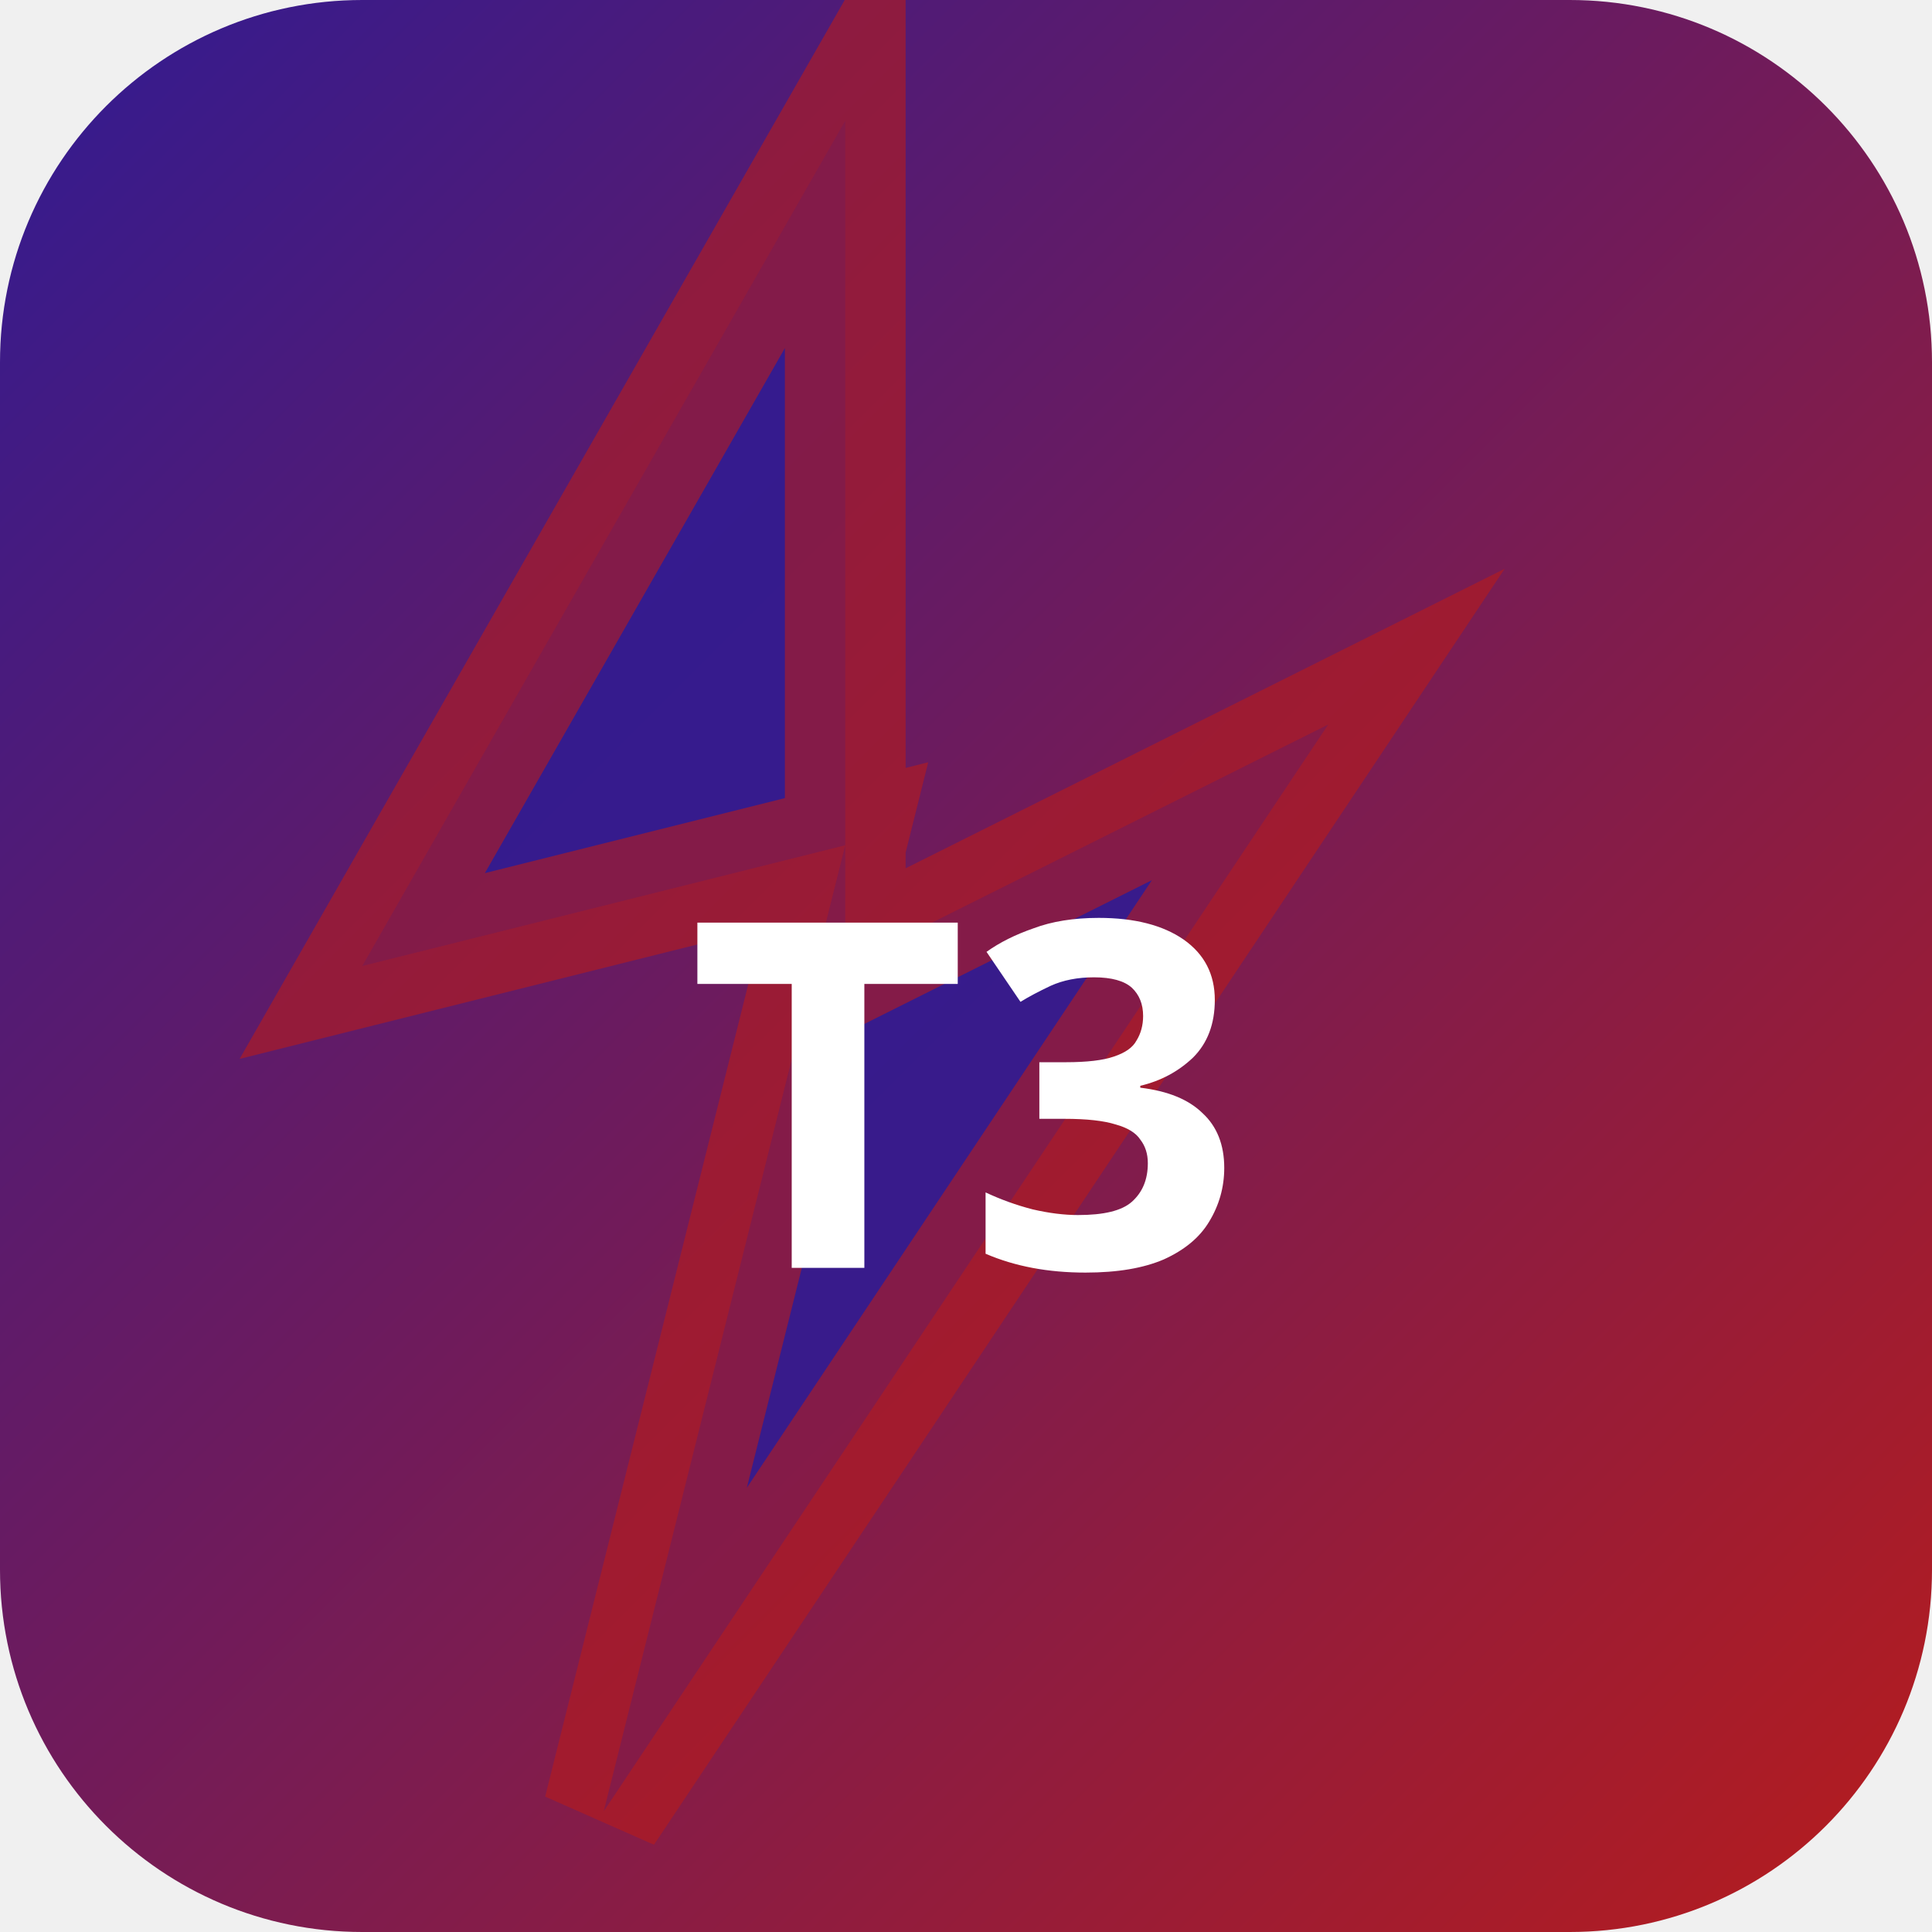
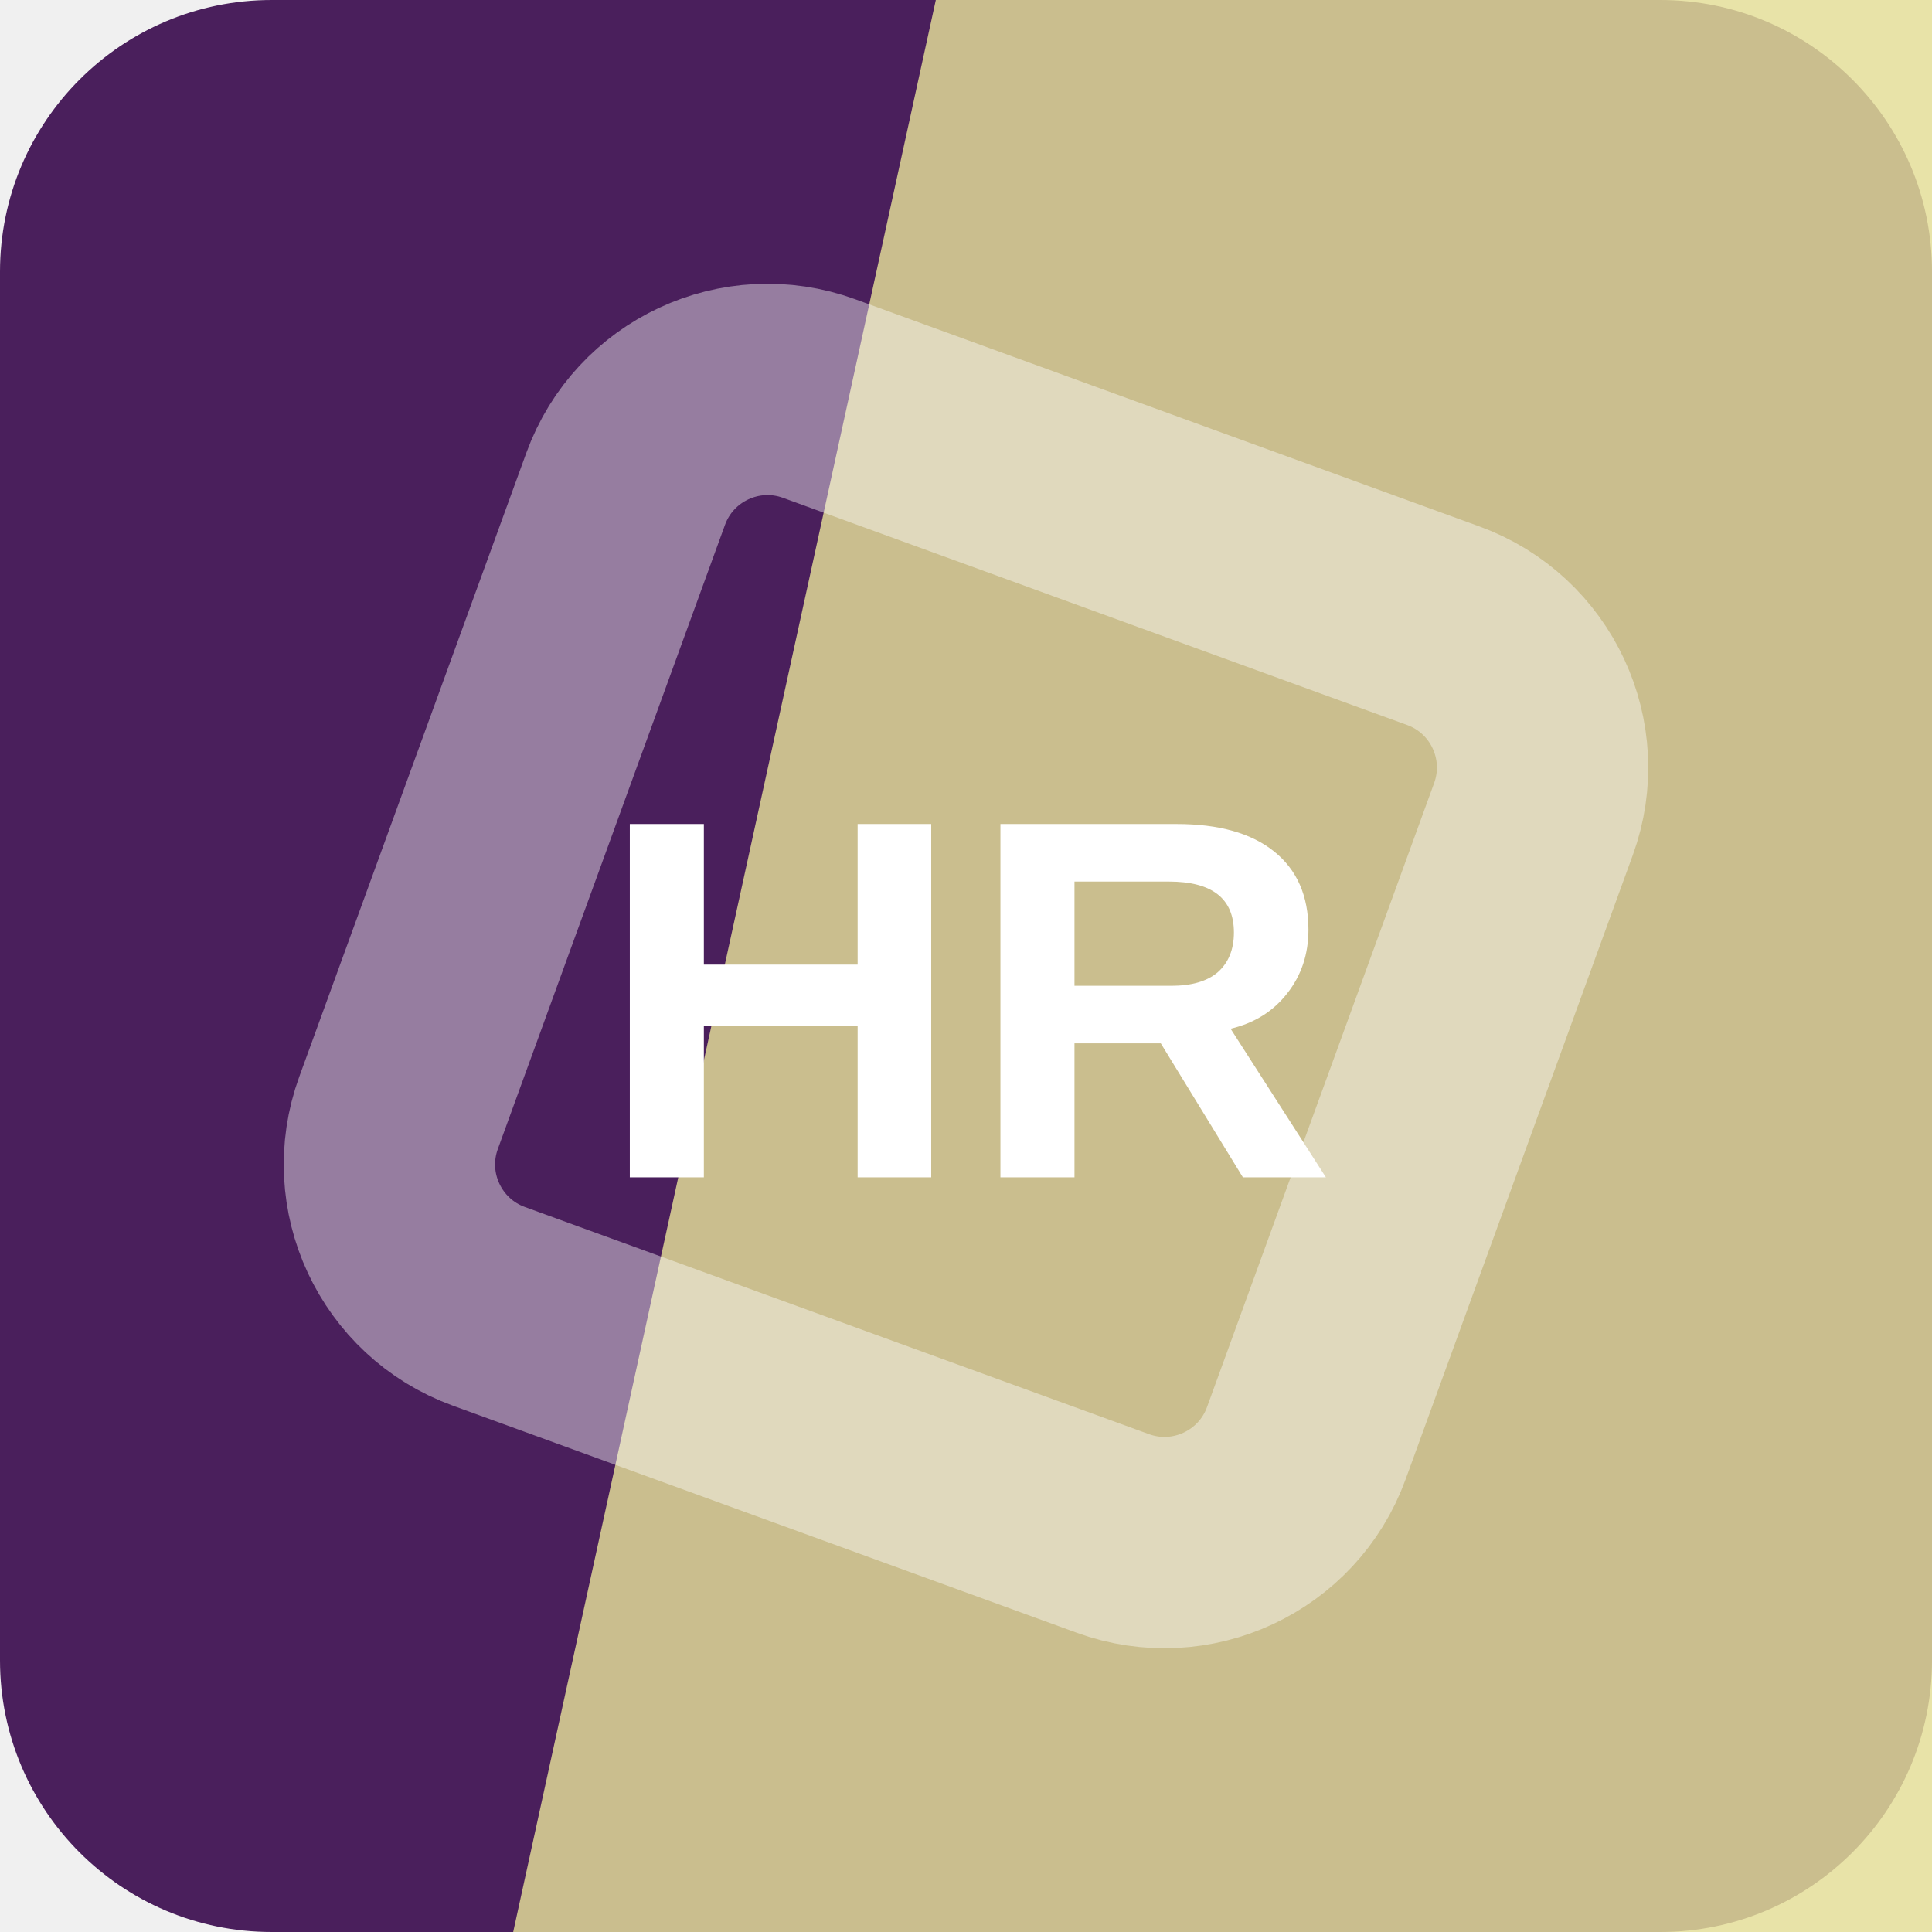
- <svg xmlns="http://www.w3.org/2000/svg" width="32" height="32" viewBox="0 0 32 32">
-   <defs>
-     <linearGradient id="bgt3b0" x1="0" y1="0" x2="1" y2="1">
-       <stop offset="0%" stop-color="#311b92" />
-       <stop offset="100%" stop-color="#b71c1c" />
-     </linearGradient>
-   </defs>
-   <rect width="32" height="32" rx="6" fill="url(#bgt3b0)" />
-   <polygon points="14,2 6,16 14,14 10,30 22,12 14,16" fill="rgba(49,27,146,0.9)" stroke="rgba(183,28,28,0.6)" stroke-width="2" />
-   <text x="16" y="21" text-anchor="middle" fill="#fff" font-size="8" font-weight="700" font-family="system-ui">T3</text>
+ <svg xmlns="http://www.w3.org/2000/svg" width="64" height="64" viewBox="0 0 64 64" role="img">
+   <rect width="64" height="64" rx="9" fill="hsl(283 50% 24%)" />
+   <path d="M31 0h33v64H17Z" fill="hsl(55 61% 75%)" opacity="0.82" />
+   <g transform="rotate(245 32 32)" opacity="0.42">
+     <rect x="16" y="16" width="32" height="32" rx="5" fill="none" stroke="#ffffff" stroke-width="7" transform="rotate(45 32 32)" />
+   </g>
+   <text x="32" y="39" text-anchor="middle" fill="#ffffff" font-family="Arial,Helvetica,sans-serif" font-size="17" font-weight="700" letter-spacing="0">HR</text>
</svg>
